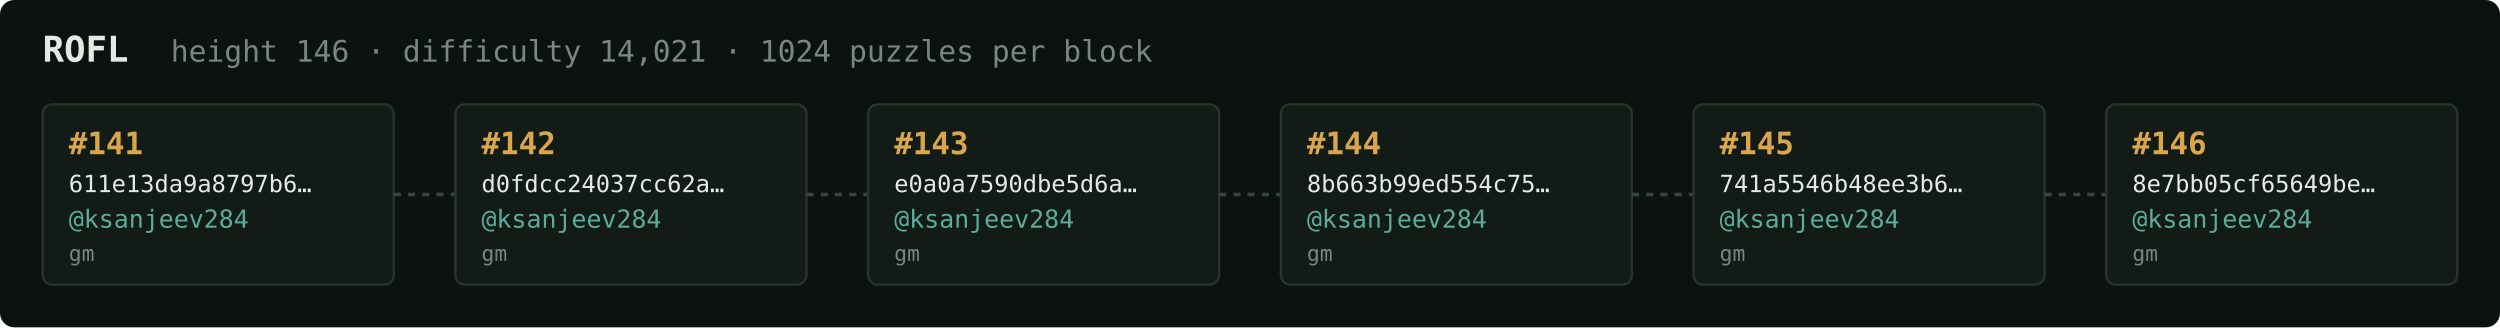
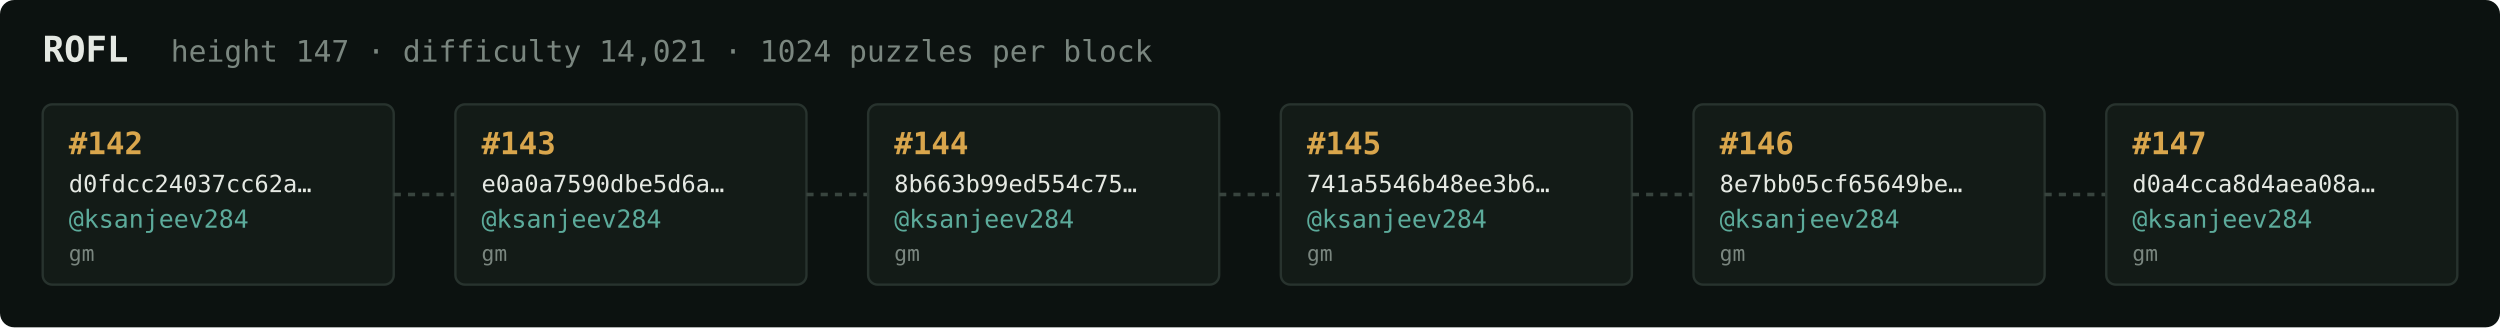
<svg xmlns="http://www.w3.org/2000/svg" width="1054" height="138" viewBox="0 0 1054 138" font-family="ui-monospace,SFMono-Regular,Menlo,monospace">
  <rect fill="#0c1210" width="1054" height="138" rx="6" />
  <text x="18" y="26" fill="#e5e9e3" font-size="15" font-weight="700">ROFL</text>
-   <text x="72" y="26" fill="#7a867f" font-size="12.5">height 146 · difficulty 14,021 · 1024 puzzles per block</text>
+   <text x="72" y="26" fill="#7a867f" font-size="12.5">height 147 · difficulty 14,021 · 1024 puzzles per block</text>
  <rect x="18" y="44" width="148" height="76" rx="4" fill="#131b17" stroke="#28332e" stroke-width="1" />
-   <text x="29" y="65" fill="#d9a64c" font-size="13" font-weight="700">#141</text>
-   <text x="29" y="81" fill="#e5e9e3" font-size="10">611e13da9a8797b6…</text>
+   <text x="29" y="65" fill="#d9a64c" font-size="13" font-weight="700">#142</text>
+   <text x="29" y="81" fill="#e5e9e3" font-size="10">d0fdcc24037cc62a…</text>
  <text x="29" y="96" fill="#5cab9b" font-size="10.5">@ksanjeev284</text>
  <text x="29" y="110" fill="#7a867f" font-size="9">gm</text>
  <line x1="166" y1="82.0" x2="192" y2="82.0" stroke="#38443e" stroke-width="1.5" stroke-dasharray="3 3" />
  <rect x="192" y="44" width="148" height="76" rx="4" fill="#131b17" stroke="#28332e" stroke-width="1" />
-   <text x="203" y="65" fill="#d9a64c" font-size="13" font-weight="700">#142</text>
-   <text x="203" y="81" fill="#e5e9e3" font-size="10">d0fdcc24037cc62a…</text>
+   <text x="203" y="65" fill="#d9a64c" font-size="13" font-weight="700">#143</text>
+   <text x="203" y="81" fill="#e5e9e3" font-size="10">e0a0a7590dbe5d6a…</text>
  <text x="203" y="96" fill="#5cab9b" font-size="10.5">@ksanjeev284</text>
  <text x="203" y="110" fill="#7a867f" font-size="9">gm</text>
  <line x1="340" y1="82.0" x2="366" y2="82.0" stroke="#38443e" stroke-width="1.5" stroke-dasharray="3 3" />
  <rect x="366" y="44" width="148" height="76" rx="4" fill="#131b17" stroke="#28332e" stroke-width="1" />
-   <text x="377" y="65" fill="#d9a64c" font-size="13" font-weight="700">#143</text>
-   <text x="377" y="81" fill="#e5e9e3" font-size="10">e0a0a7590dbe5d6a…</text>
+   <text x="377" y="65" fill="#d9a64c" font-size="13" font-weight="700">#144</text>
+   <text x="377" y="81" fill="#e5e9e3" font-size="10">8b663b99ed554c75…</text>
  <text x="377" y="96" fill="#5cab9b" font-size="10.5">@ksanjeev284</text>
  <text x="377" y="110" fill="#7a867f" font-size="9">gm</text>
  <line x1="514" y1="82.0" x2="540" y2="82.0" stroke="#38443e" stroke-width="1.5" stroke-dasharray="3 3" />
  <rect x="540" y="44" width="148" height="76" rx="4" fill="#131b17" stroke="#28332e" stroke-width="1" />
-   <text x="551" y="65" fill="#d9a64c" font-size="13" font-weight="700">#144</text>
-   <text x="551" y="81" fill="#e5e9e3" font-size="10">8b663b99ed554c75…</text>
+   <text x="551" y="65" fill="#d9a64c" font-size="13" font-weight="700">#145</text>
+   <text x="551" y="81" fill="#e5e9e3" font-size="10">741a5546b48ee3b6…</text>
  <text x="551" y="96" fill="#5cab9b" font-size="10.5">@ksanjeev284</text>
  <text x="551" y="110" fill="#7a867f" font-size="9">gm</text>
  <line x1="688" y1="82.0" x2="714" y2="82.0" stroke="#38443e" stroke-width="1.5" stroke-dasharray="3 3" />
  <rect x="714" y="44" width="148" height="76" rx="4" fill="#131b17" stroke="#28332e" stroke-width="1" />
-   <text x="725" y="65" fill="#d9a64c" font-size="13" font-weight="700">#145</text>
-   <text x="725" y="81" fill="#e5e9e3" font-size="10">741a5546b48ee3b6…</text>
+   <text x="725" y="65" fill="#d9a64c" font-size="13" font-weight="700">#146</text>
+   <text x="725" y="81" fill="#e5e9e3" font-size="10">8e7bb05cf65649be…</text>
  <text x="725" y="96" fill="#5cab9b" font-size="10.5">@ksanjeev284</text>
  <text x="725" y="110" fill="#7a867f" font-size="9">gm</text>
  <line x1="862" y1="82.0" x2="888" y2="82.0" stroke="#38443e" stroke-width="1.5" stroke-dasharray="3 3" />
  <rect x="888" y="44" width="148" height="76" rx="4" fill="#131b17" stroke="#28332e" stroke-width="1" />
-   <text x="899" y="65" fill="#d9a64c" font-size="13" font-weight="700">#146</text>
-   <text x="899" y="81" fill="#e5e9e3" font-size="10">8e7bb05cf65649be…</text>
+   <text x="899" y="65" fill="#d9a64c" font-size="13" font-weight="700">#147</text>
+   <text x="899" y="81" fill="#e5e9e3" font-size="10">d0a4cca8d4aea08a…</text>
  <text x="899" y="96" fill="#5cab9b" font-size="10.5">@ksanjeev284</text>
  <text x="899" y="110" fill="#7a867f" font-size="9">gm</text>
</svg>
